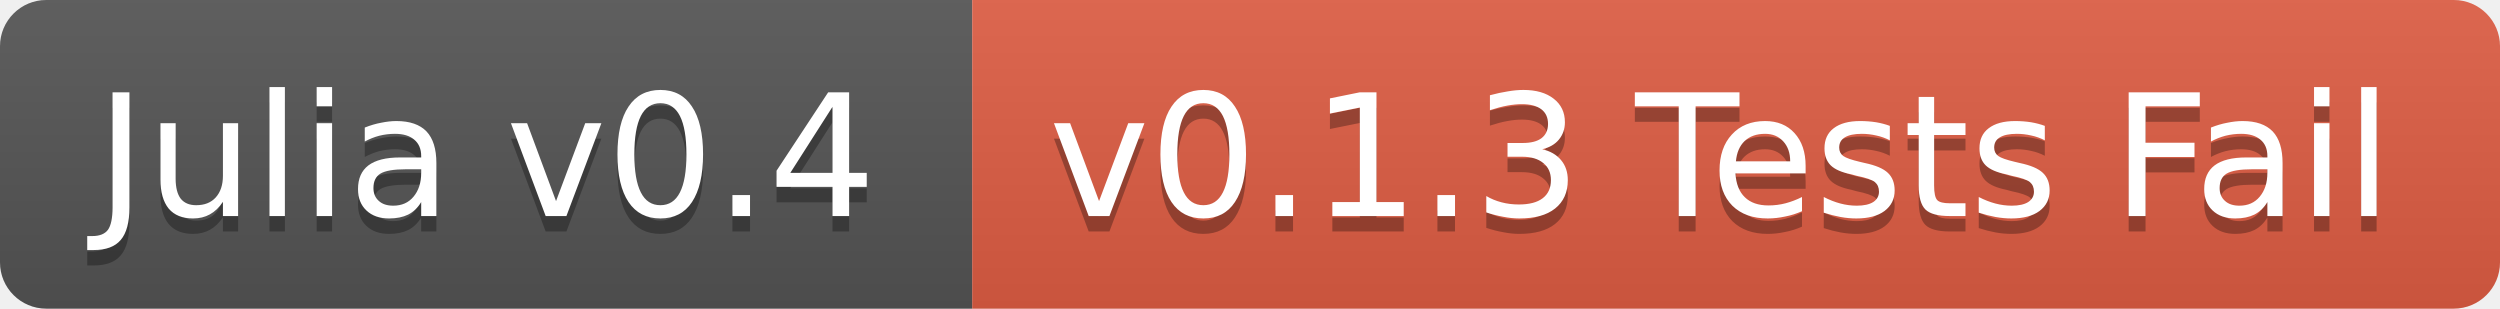
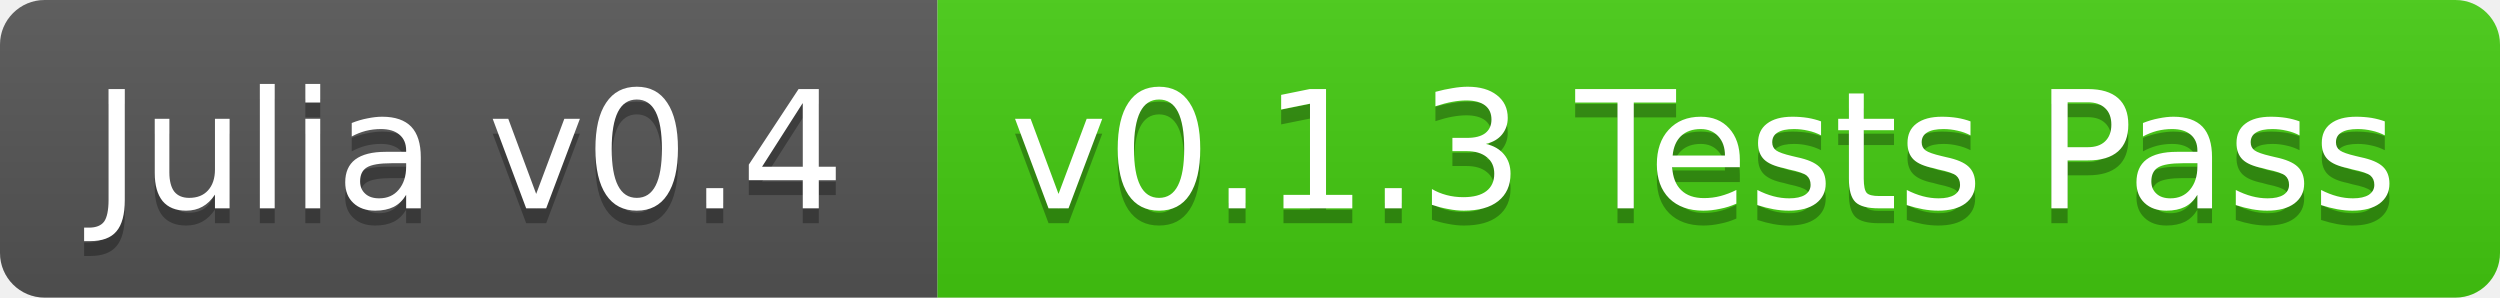
- <svg xmlns="http://www.w3.org/2000/svg" width="162" height="20">
+ <svg xmlns="http://www.w3.org/2000/svg" width="168" height="20">
  <linearGradient id="b" x2="0" y2="100%">
    <stop offset="0" stop-color="#bbb" stop-opacity=".1" />
    <stop offset="1" stop-opacity=".1" />
  </linearGradient>
  <clipPath id="a">
-     <rect width="162" height="20" rx="3" fill="#fff" />
+     <rect width="168" height="20" rx="3" fill="#fff" />
  </clipPath>
  <g clip-path="url(#a)">
    <path fill="#555" d="M0 0h63v20H0z" />
-     <path fill="#e05d44" d="M63 0h99v20H63z" />
-     <path fill="url(#b)" d="M0 0h162v20H0z" />
+     <path fill="#4c1" d="M63 0h105v20H63z" />
+     <path fill="url(#b)" d="M0 0h168v20H0z" />
  </g>
  <g fill="#fff" text-anchor="middle" font-family="DejaVu Sans,Verdana,Geneva,sans-serif" font-size="11">
    <text x="31.5" y="15" fill="#010101" fill-opacity=".3">Julia v0.4</text>
    <text x="31.5" y="14">Julia v0.4</text>
-     <text x="111.5" y="15" fill="#010101" fill-opacity=".3">v0.1.3 Tests Fail</text>
-     <text x="111.5" y="14">v0.1.3 Tests Fail</text>
+     <text x="114.5" y="15" fill="#010101" fill-opacity=".3">v0.1.3 Tests Pass</text>
+     <text x="114.5" y="14">v0.1.3 Tests Pass</text>
  </g>
</svg>
